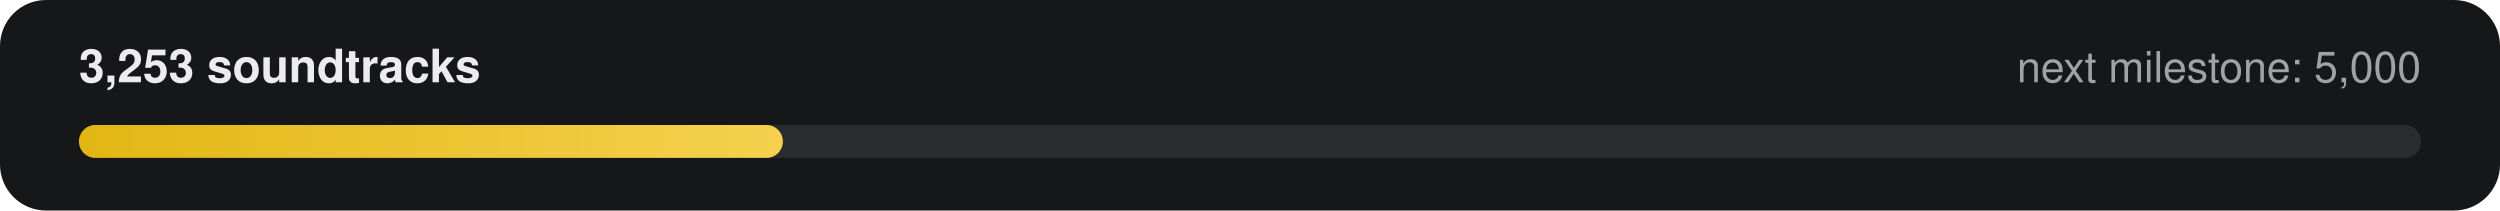
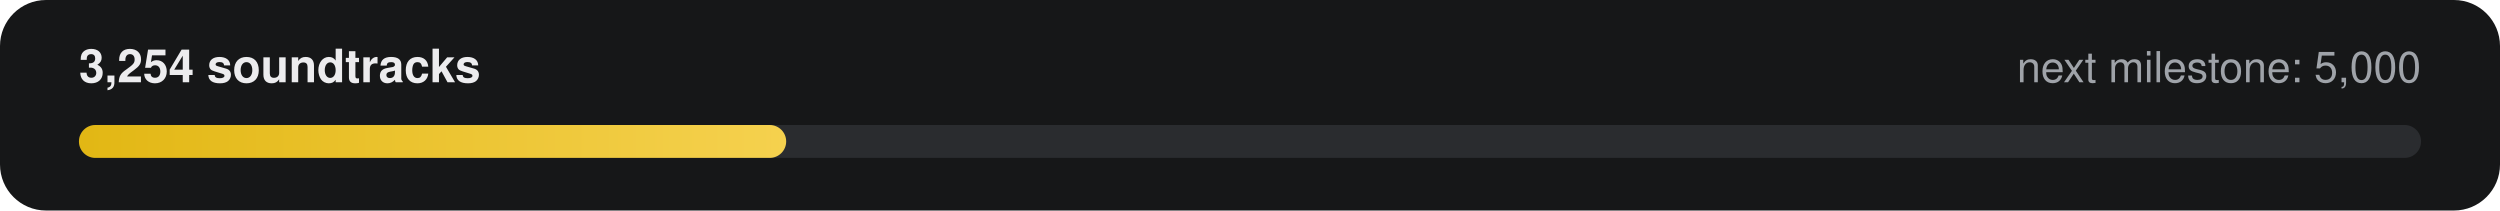
- <svg xmlns="http://www.w3.org/2000/svg" width="760" height="64" viewBox="0 0 760 64" role="img" aria-label="3,253 of 5,000 soundtracks">
+ <svg xmlns="http://www.w3.org/2000/svg" width="760" height="64" viewBox="0 0 760 64" role="img" aria-label="3,254 of 5,000 soundtracks">
  <defs>
    <linearGradient id="g" x1="0" x2="1">
      <stop offset="0" stop-color="#E2B714" />
      <stop offset="1" stop-color="#F5D14E" />
    </linearGradient>
  </defs>
  <rect width="760" height="64" rx="14" fill="#161718" />
-   <text x="24" y="25" fill="#ECECEE" font-family="-apple-system,Segoe UI,Helvetica,Arial,sans-serif" font-size="14" font-weight="600">3,253 soundtracks</text>
+   <text x="24" y="25" fill="#ECECEE" font-family="-apple-system,Segoe UI,Helvetica,Arial,sans-serif" font-size="14" font-weight="600">3,254 soundtracks</text>
  <text x="736" y="25" fill="#9FA3A9" text-anchor="end" font-family="-apple-system,Segoe UI,Helvetica,Arial,sans-serif" font-size="13">next milestone: 5,000</text>
  <rect x="24" y="38" width="712" height="10" rx="5" fill="#2A2C2F" />
-   <rect x="24" y="38" width="214" height="10" rx="5" fill="url(#g)" />
+   <rect x="24" y="38" width="215" height="10" rx="5" fill="url(#g)" />
</svg>
